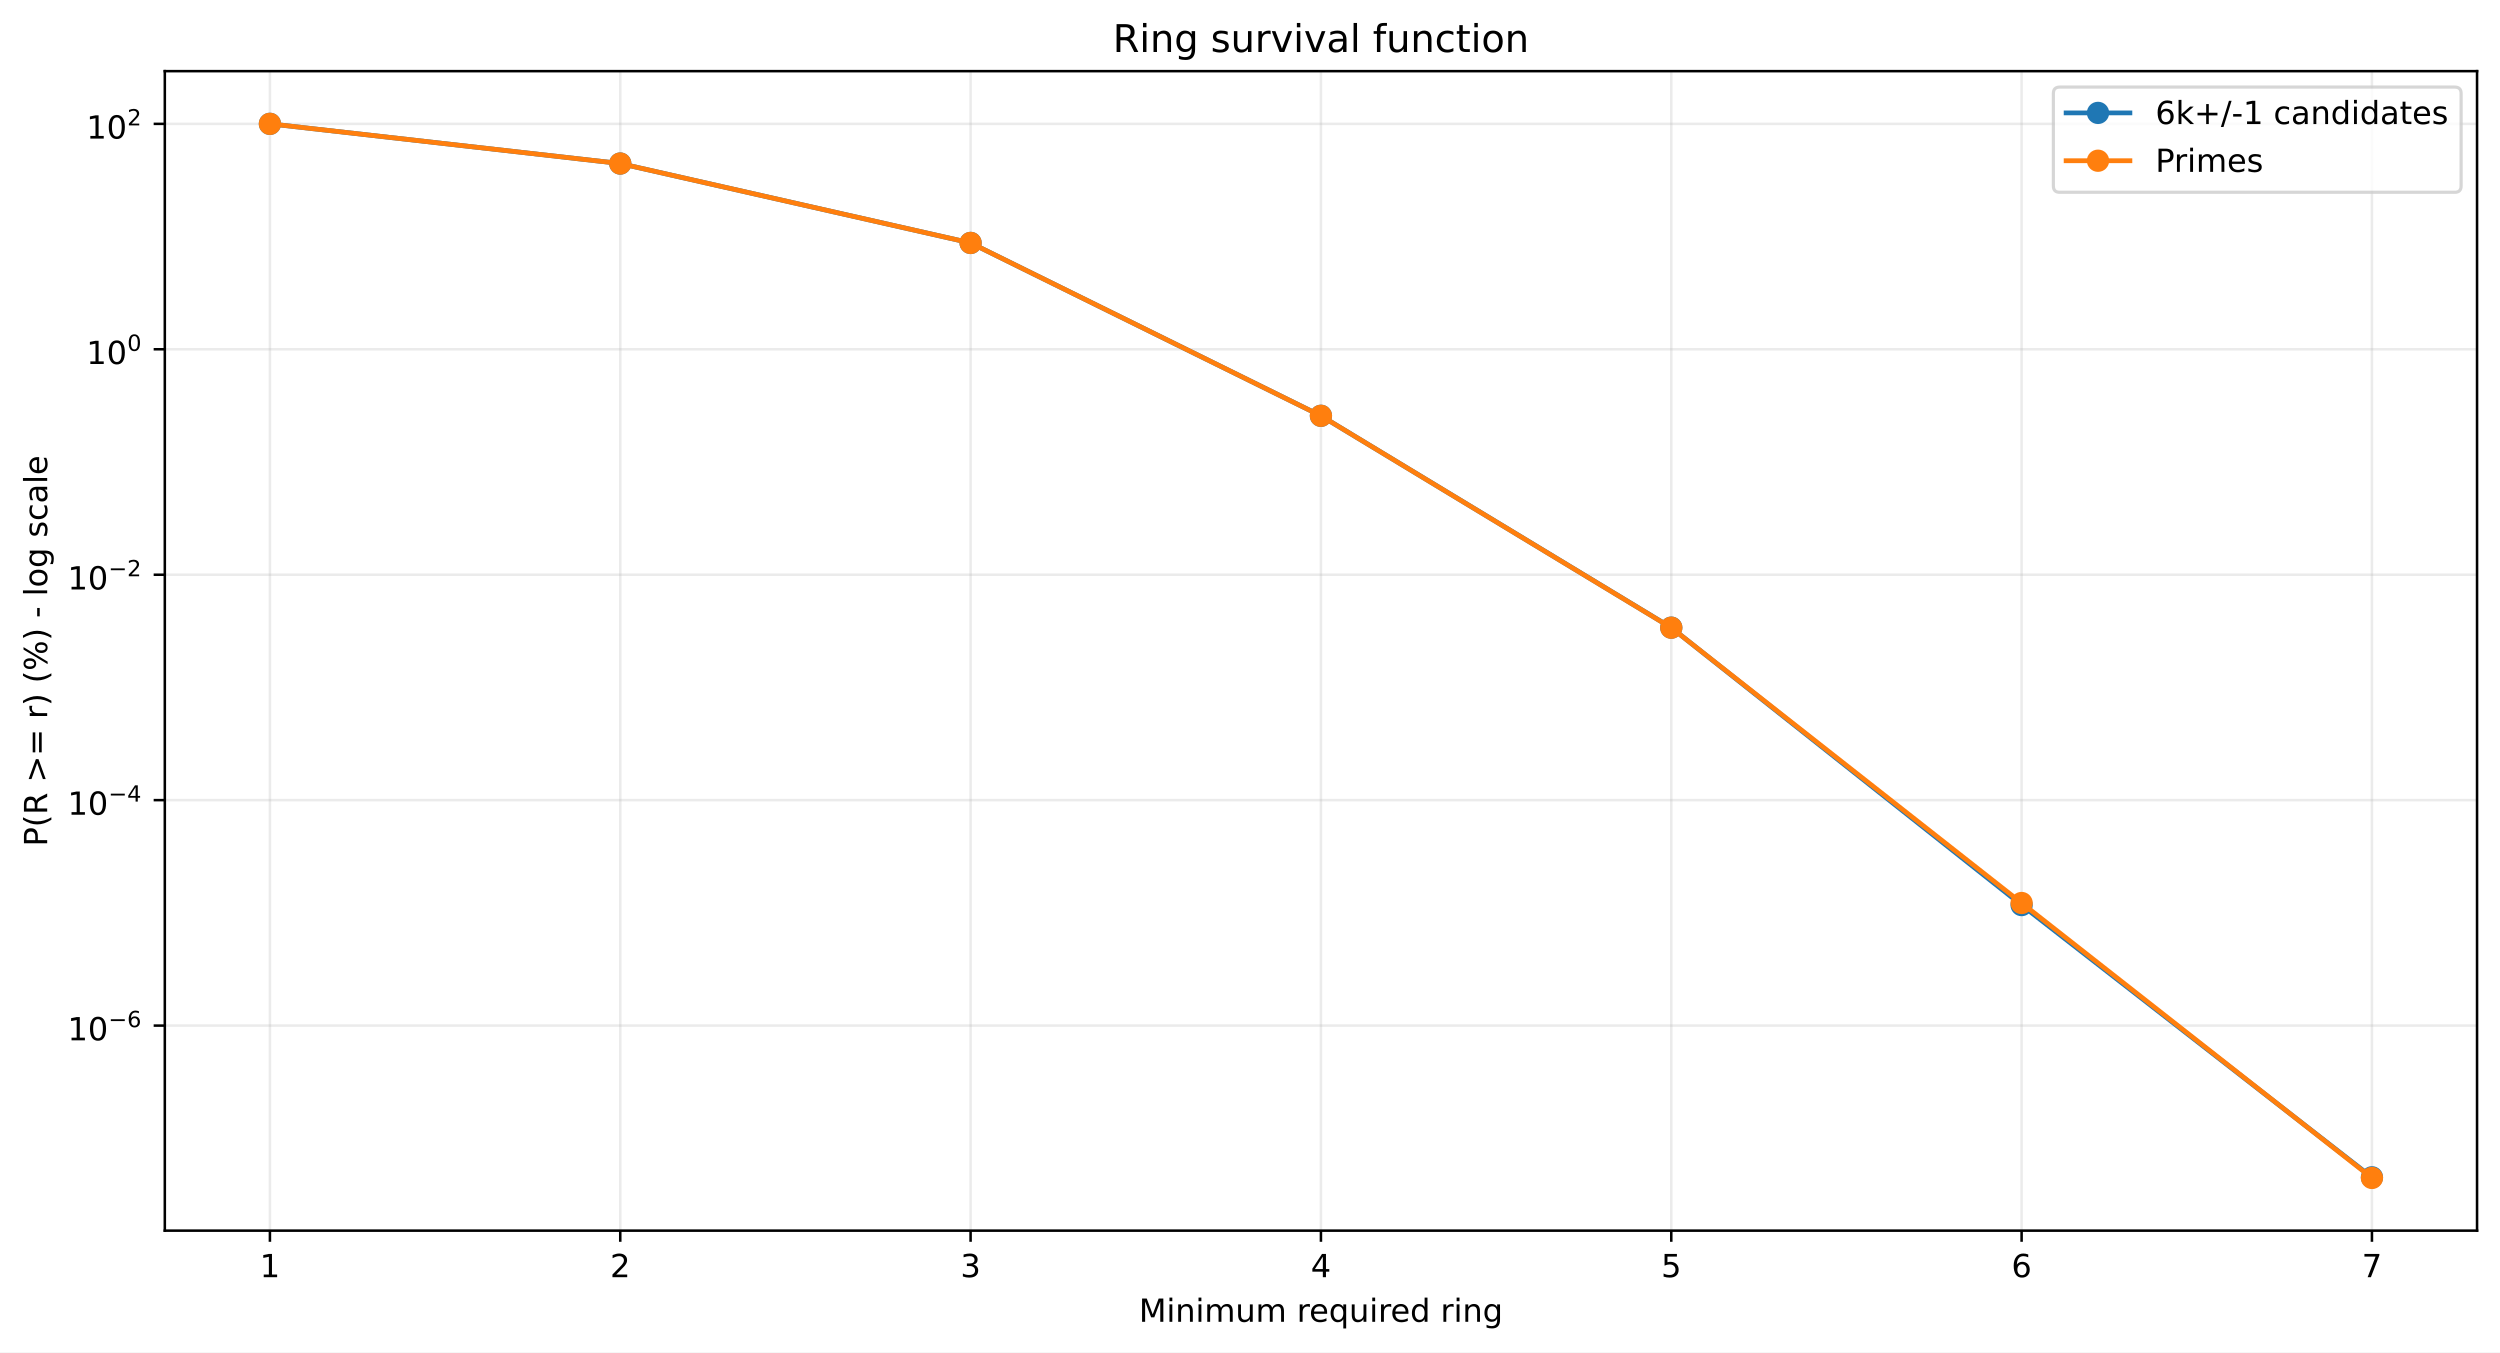
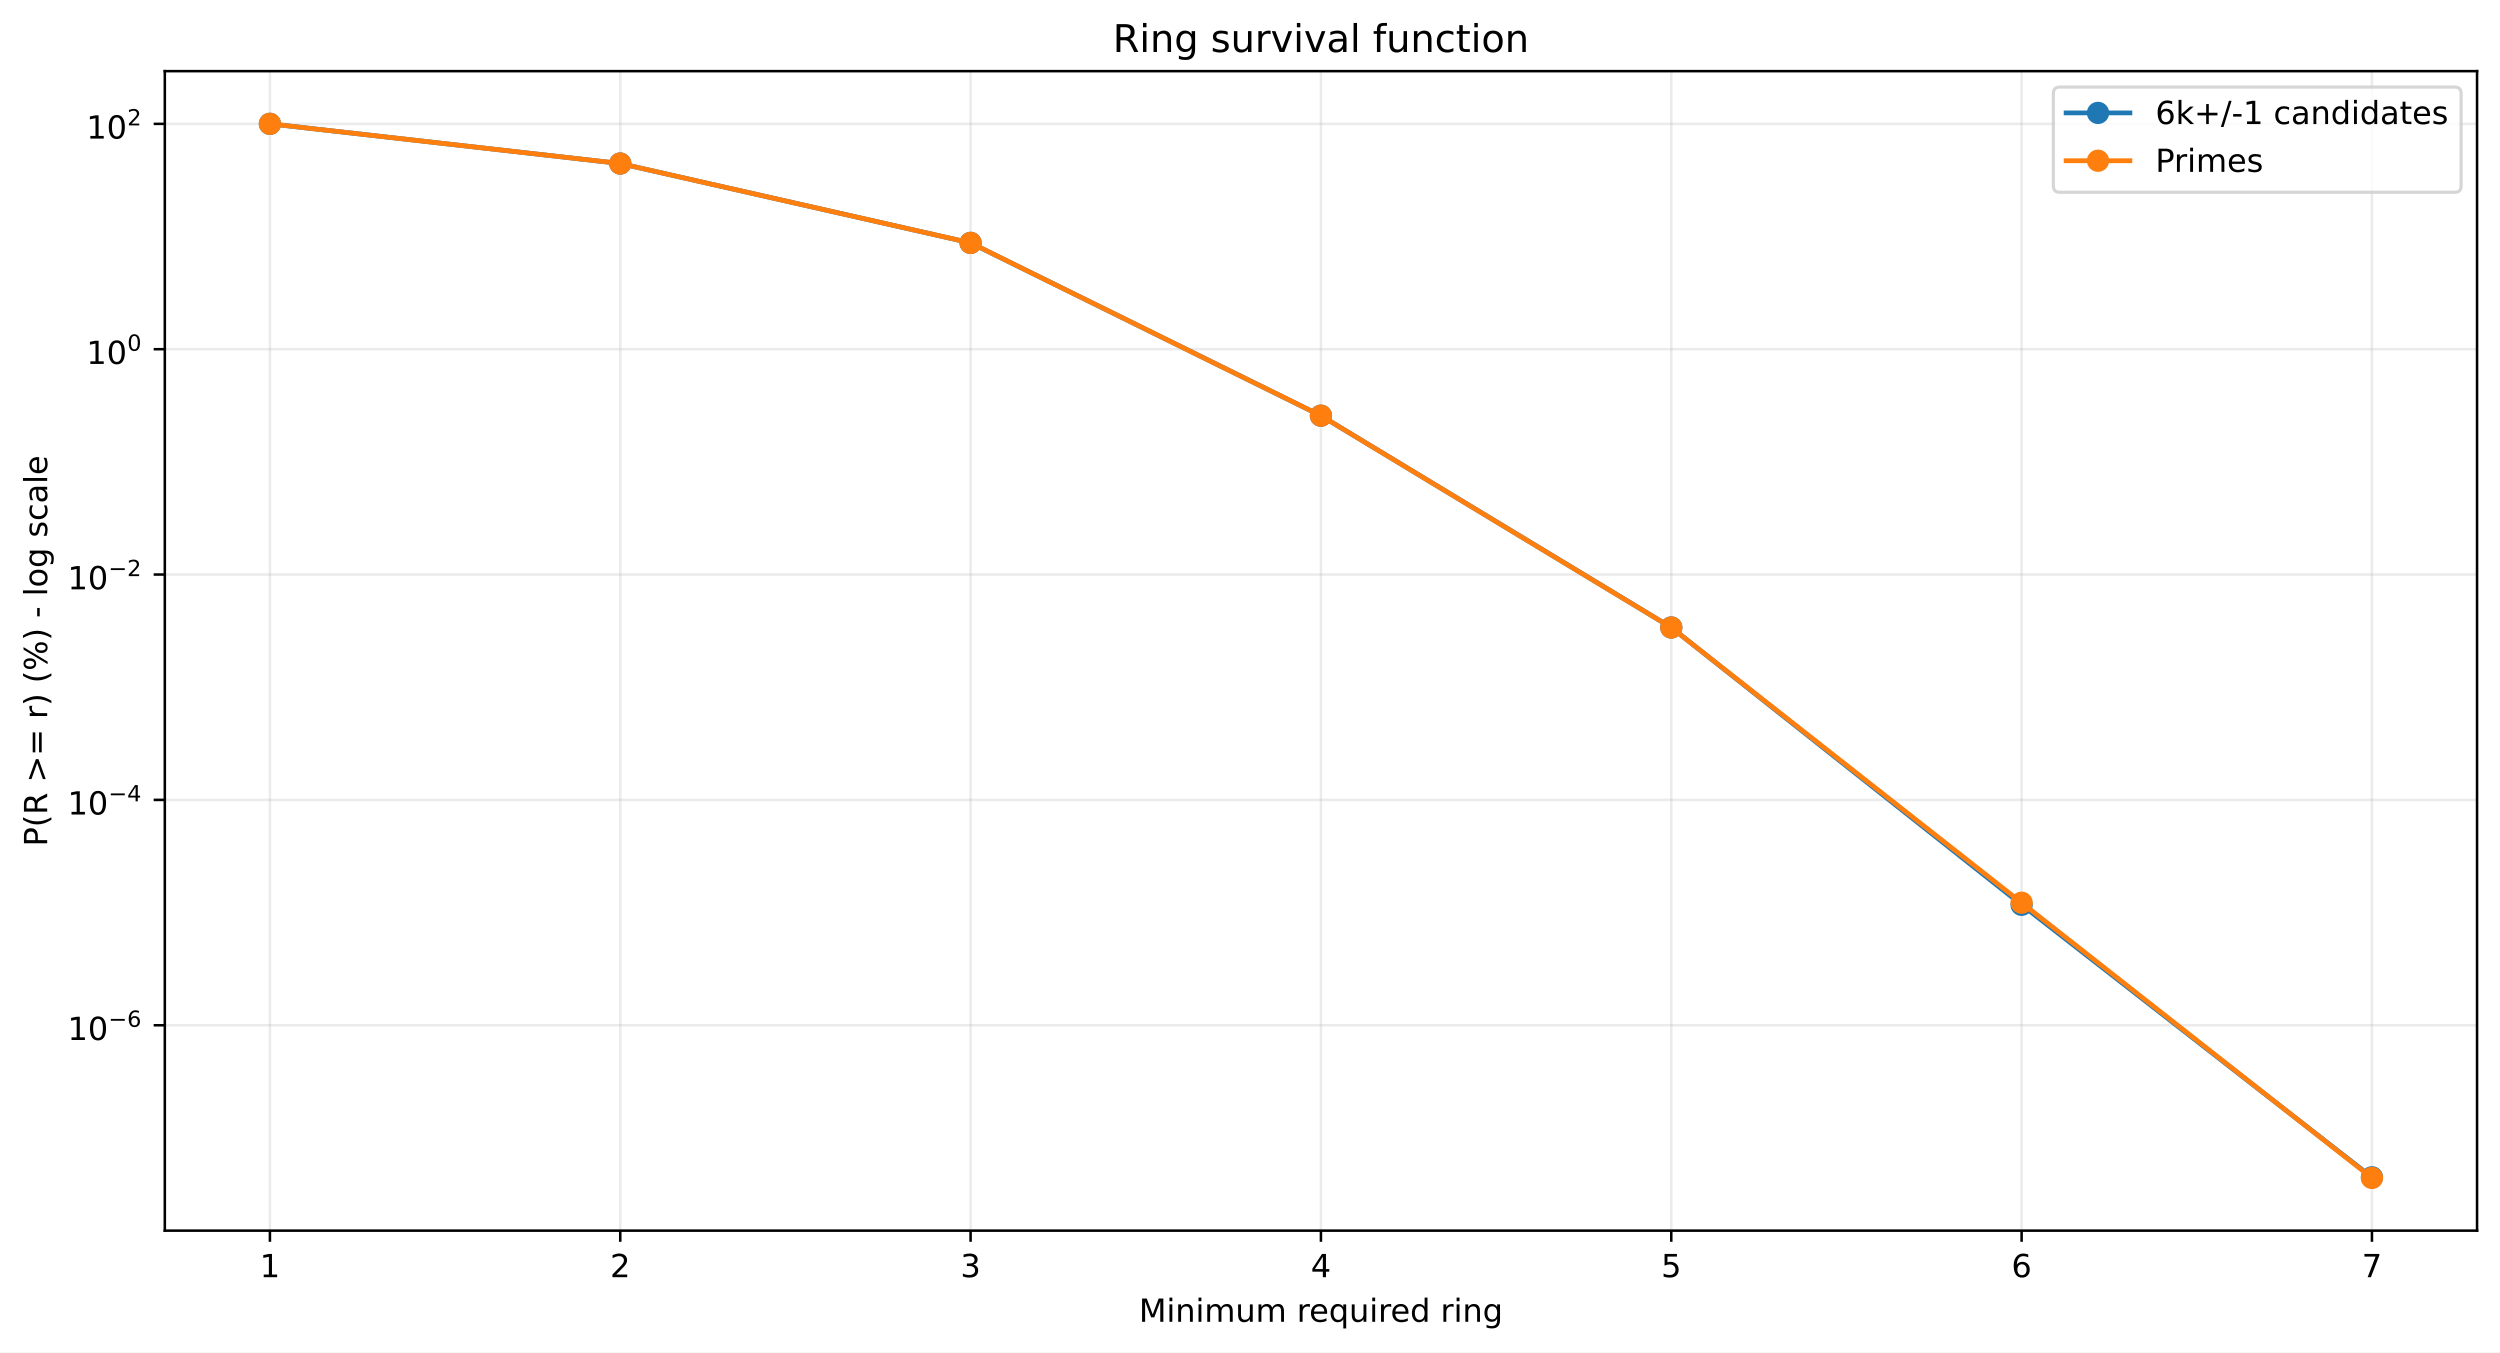
<svg xmlns="http://www.w3.org/2000/svg" xmlns:xlink="http://www.w3.org/1999/xlink" width="784.218pt" height="424.237pt" viewBox="0 0 784.218 424.237" version="1.1">
  <defs>
    <style type="text/css">*{stroke-linejoin: round; stroke-linecap: butt}</style>
  </defs>
  <g id="figure_1">
    <g id="patch_1">
      <path d="M 0 424.237  L 784.218 424.237  L 784.218 0  L 0 0  z " style="fill: #ffffff" />
    </g>
    <g id="axes_1">
      <g id="patch_2">
        <path d="M 51.701 386.036  L 777.018 386.036  L 777.018 22.318  L 51.701 22.318  z " style="fill: #ffffff" />
      </g>
      <g id="matplotlib.axis_1">
        <g id="xtick_1">
          <g id="line2d_1">
-             <path d="M 84.67 386.036  L 84.67 22.318  " clip-path="url(#pcf76b23c17)" style="fill: none; stroke: #b0b0b0; stroke-opacity: 0.25; stroke-width: 0.8; stroke-linecap: square" />
+             <path d="M 84.67 386.036  L 84.67 22.318  " clip-path="url(#p157ecfc0e4)" style="fill: none; stroke: #b0b0b0; stroke-opacity: 0.25; stroke-width: 0.8; stroke-linecap: square" />
          </g>
          <g id="line2d_2">
            <defs>
-               <path id="m38ecf34f29" d="M 0 0  L 0 3.5  " style="stroke: #000000; stroke-width: 0.8" />
+               <path id="m6c8be00f97" d="M 0 0  L 0 3.5  " style="stroke: #000000; stroke-width: 0.8" />
            </defs>
            <g>
-               <use xlink:href="#m38ecf34f29" x="84.67" y="386.036" style="stroke: #000000; stroke-width: 0.8" />
+               <use xlink:href="#m6c8be00f97" x="84.67" y="386.036" style="stroke: #000000; stroke-width: 0.8" />
            </g>
          </g>
          <g id="text_1">
            <g transform="translate(81.48852 400.6334) scale(0.1 -0.1)">
              <defs>
                <path id="DejaVuSans-14" d="M 794 531  L 1825 531  L 1825 4091  L 703 3866  L 703 4441  L 1819 4666  L 2450 4666  L 2450 531  L 3481 531  L 3481 0  L 794 0  L 794 531  z " transform="scale(0.015625)" />
              </defs>
              <use xlink:href="#DejaVuSans-14" />
            </g>
          </g>
        </g>
        <g id="xtick_2">
          <g id="line2d_3">
-             <path d="M 194.566 386.036  L 194.566 22.318  " clip-path="url(#pcf76b23c17)" style="fill: none; stroke: #b0b0b0; stroke-opacity: 0.25; stroke-width: 0.8; stroke-linecap: square" />
+             <path d="M 194.566 386.036  L 194.566 22.318  " clip-path="url(#p157ecfc0e4)" style="fill: none; stroke: #b0b0b0; stroke-opacity: 0.25; stroke-width: 0.8; stroke-linecap: square" />
          </g>
          <g id="line2d_4">
            <g>
-               <use xlink:href="#m38ecf34f29" x="194.566" y="386.036" style="stroke: #000000; stroke-width: 0.8" />
+               <use xlink:href="#m6c8be00f97" x="194.566" y="386.036" style="stroke: #000000; stroke-width: 0.8" />
            </g>
          </g>
          <g id="text_2">
            <g transform="translate(191.3851 400.6334) scale(0.1 -0.1)">
              <defs>
                <path id="DejaVuSans-15" d="M 1228 531  L 3431 531  L 3431 0  L 469 0  L 469 531  Q 828 903 1448 1529  Q 2069 2156 2228 2338  Q 2531 2678 2651 2914  Q 2772 3150 2772 3378  Q 2772 3750 2511 3984  Q 2250 4219 1831 4219  Q 1534 4219 1204 4116  Q 875 4013 500 3803  L 500 4441  Q 881 4594 1212 4672  Q 1544 4750 1819 4750  Q 2544 4750 2975 4387  Q 3406 4025 3406 3419  Q 3406 3131 3298 2873  Q 3191 2616 2906 2266  Q 2828 2175 2409 1742  Q 1991 1309 1228 531  z " transform="scale(0.015625)" />
              </defs>
              <use xlink:href="#DejaVuSans-15" />
            </g>
          </g>
        </g>
        <g id="xtick_3">
          <g id="line2d_5">
-             <path d="M 304.463 386.036  L 304.463 22.318  " clip-path="url(#pcf76b23c17)" style="fill: none; stroke: #b0b0b0; stroke-opacity: 0.25; stroke-width: 0.8; stroke-linecap: square" />
+             <path d="M 304.463 386.036  L 304.463 22.318  " clip-path="url(#p157ecfc0e4)" style="fill: none; stroke: #b0b0b0; stroke-opacity: 0.25; stroke-width: 0.8; stroke-linecap: square" />
          </g>
          <g id="line2d_6">
            <g>
-               <use xlink:href="#m38ecf34f29" x="304.463" y="386.036" style="stroke: #000000; stroke-width: 0.8" />
+               <use xlink:href="#m6c8be00f97" x="304.463" y="386.036" style="stroke: #000000; stroke-width: 0.8" />
            </g>
          </g>
          <g id="text_3">
            <g transform="translate(301.2817 400.6334) scale(0.1 -0.1)">
              <defs>
                <path id="DejaVuSans-16" d="M 2597 2516  Q 3050 2419 3304 2112  Q 3559 1806 3559 1356  Q 3559 666 3084 287  Q 2609 -91 1734 -91  Q 1441 -91 1130 -33  Q 819 25 488 141  L 488 750  Q 750 597 1062 519  Q 1375 441 1716 441  Q 2309 441 2620 675  Q 2931 909 2931 1356  Q 2931 1769 2642 2001  Q 2353 2234 1838 2234  L 1294 2234  L 1294 2753  L 1863 2753  Q 2328 2753 2575 2939  Q 2822 3125 2822 3475  Q 2822 3834 2567 4026  Q 2313 4219 1838 4219  Q 1578 4219 1281 4162  Q 984 4106 628 3988  L 628 4550  Q 988 4650 1302 4700  Q 1616 4750 1894 4750  Q 2613 4750 3031 4423  Q 3450 4097 3450 3541  Q 3450 3153 3228 2886  Q 3006 2619 2597 2516  z " transform="scale(0.015625)" />
              </defs>
              <use xlink:href="#DejaVuSans-16" />
            </g>
          </g>
        </g>
        <g id="xtick_4">
          <g id="line2d_7">
-             <path d="M 414.36 386.036  L 414.36 22.318  " clip-path="url(#pcf76b23c17)" style="fill: none; stroke: #b0b0b0; stroke-opacity: 0.25; stroke-width: 0.8; stroke-linecap: square" />
+             <path d="M 414.36 386.036  L 414.36 22.318  " clip-path="url(#p157ecfc0e4)" style="fill: none; stroke: #b0b0b0; stroke-opacity: 0.25; stroke-width: 0.8; stroke-linecap: square" />
          </g>
          <g id="line2d_8">
            <g>
-               <use xlink:href="#m38ecf34f29" x="414.36" y="386.036" style="stroke: #000000; stroke-width: 0.8" />
+               <use xlink:href="#m6c8be00f97" x="414.36" y="386.036" style="stroke: #000000; stroke-width: 0.8" />
            </g>
          </g>
          <g id="text_4">
            <g transform="translate(411.1784 400.6334) scale(0.1 -0.1)">
              <defs>
                <path id="DejaVuSans-17" d="M 2419 4116  L 825 1625  L 2419 1625  L 2419 4116  z M 2253 4666  L 3047 4666  L 3047 1625  L 3713 1625  L 3713 1100  L 3047 1100  L 3047 0  L 2419 0  L 2419 1100  L 313 1100  L 313 1709  L 2253 4666  z " transform="scale(0.015625)" />
              </defs>
              <use xlink:href="#DejaVuSans-17" />
            </g>
          </g>
        </g>
        <g id="xtick_5">
          <g id="line2d_9">
-             <path d="M 524.256 386.036  L 524.256 22.318  " clip-path="url(#pcf76b23c17)" style="fill: none; stroke: #b0b0b0; stroke-opacity: 0.25; stroke-width: 0.8; stroke-linecap: square" />
+             <path d="M 524.256 386.036  L 524.256 22.318  " clip-path="url(#p157ecfc0e4)" style="fill: none; stroke: #b0b0b0; stroke-opacity: 0.25; stroke-width: 0.8; stroke-linecap: square" />
          </g>
          <g id="line2d_10">
            <g>
-               <use xlink:href="#m38ecf34f29" x="524.256" y="386.036" style="stroke: #000000; stroke-width: 0.8" />
+               <use xlink:href="#m6c8be00f97" x="524.256" y="386.036" style="stroke: #000000; stroke-width: 0.8" />
            </g>
          </g>
          <g id="text_5">
            <g transform="translate(521.075 400.6334) scale(0.1 -0.1)">
              <defs>
                <path id="DejaVuSans-18" d="M 691 4666  L 3169 4666  L 3169 4134  L 1269 4134  L 1269 2991  Q 1406 3038 1543 3061  Q 1681 3084 1819 3084  Q 2600 3084 3056 2656  Q 3513 2228 3513 1497  Q 3513 744 3044 326  Q 2575 -91 1722 -91  Q 1428 -91 1123 -41  Q 819 9 494 109  L 494 744  Q 775 591 1075 516  Q 1375 441 1709 441  Q 2250 441 2565 725  Q 2881 1009 2881 1497  Q 2881 1984 2565 2268  Q 2250 2553 1709 2553  Q 1456 2553 1204 2497  Q 953 2441 691 2322  L 691 4666  z " transform="scale(0.015625)" />
              </defs>
              <use xlink:href="#DejaVuSans-18" />
            </g>
          </g>
        </g>
        <g id="xtick_6">
          <g id="line2d_11">
-             <path d="M 634.153 386.036  L 634.153 22.318  " clip-path="url(#pcf76b23c17)" style="fill: none; stroke: #b0b0b0; stroke-opacity: 0.25; stroke-width: 0.8; stroke-linecap: square" />
+             <path d="M 634.153 386.036  L 634.153 22.318  " clip-path="url(#p157ecfc0e4)" style="fill: none; stroke: #b0b0b0; stroke-opacity: 0.25; stroke-width: 0.8; stroke-linecap: square" />
          </g>
          <g id="line2d_12">
            <g>
-               <use xlink:href="#m38ecf34f29" x="634.153" y="386.036" style="stroke: #000000; stroke-width: 0.8" />
+               <use xlink:href="#m6c8be00f97" x="634.153" y="386.036" style="stroke: #000000; stroke-width: 0.8" />
            </g>
          </g>
          <g id="text_6">
            <g transform="translate(630.9716 400.6334) scale(0.1 -0.1)">
              <defs>
                <path id="DejaVuSans-19" d="M 2113 2584  Q 1688 2584 1439 2293  Q 1191 2003 1191 1497  Q 1191 994 1439 701  Q 1688 409 2113 409  Q 2538 409 2786 701  Q 3034 994 3034 1497  Q 3034 2003 2786 2293  Q 2538 2584 2113 2584  z M 3366 4563  L 3366 3988  Q 3128 4100 2886 4159  Q 2644 4219 2406 4219  Q 1781 4219 1451 3797  Q 1122 3375 1075 2522  Q 1259 2794 1537 2939  Q 1816 3084 2150 3084  Q 2853 3084 3261 2657  Q 3669 2231 3669 1497  Q 3669 778 3244 343  Q 2819 -91 2113 -91  Q 1303 -91 875 529  Q 447 1150 447 2328  Q 447 3434 972 4092  Q 1497 4750 2381 4750  Q 2619 4750 2861 4703  Q 3103 4656 3366 4563  z " transform="scale(0.015625)" />
              </defs>
              <use xlink:href="#DejaVuSans-19" />
            </g>
          </g>
        </g>
        <g id="xtick_7">
          <g id="line2d_13">
-             <path d="M 744.049 386.036  L 744.049 22.318  " clip-path="url(#pcf76b23c17)" style="fill: none; stroke: #b0b0b0; stroke-opacity: 0.25; stroke-width: 0.8; stroke-linecap: square" />
+             <path d="M 744.049 386.036  L 744.049 22.318  " clip-path="url(#p157ecfc0e4)" style="fill: none; stroke: #b0b0b0; stroke-opacity: 0.25; stroke-width: 0.8; stroke-linecap: square" />
          </g>
          <g id="line2d_14">
            <g>
-               <use xlink:href="#m38ecf34f29" x="744.049" y="386.036" style="stroke: #000000; stroke-width: 0.8" />
+               <use xlink:href="#m6c8be00f97" x="744.049" y="386.036" style="stroke: #000000; stroke-width: 0.8" />
            </g>
          </g>
          <g id="text_7">
            <g transform="translate(740.8682 400.6334) scale(0.1 -0.1)">
              <defs>
                <path id="DejaVuSans-1a" d="M 525 4666  L 3525 4666  L 3525 4397  L 1831 0  L 1172 0  L 2766 4134  L 525 4134  L 525 4666  z " transform="scale(0.015625)" />
              </defs>
              <use xlink:href="#DejaVuSans-1a" />
            </g>
          </g>
        </g>
        <g id="text_8">
          <g transform="translate(357.2737 414.6342) scale(0.1 -0.1)">
            <defs>
              <path id="DejaVuSans-30" d="M 628 4666  L 1569 4666  L 2759 1491  L 3956 4666  L 4897 4666  L 4897 0  L 4281 0  L 4281 4097  L 3078 897  L 2444 897  L 1241 4097  L 1241 0  L 628 0  L 628 4666  z " transform="scale(0.015625)" />
              <path id="DejaVuSans-4c" d="M 603 3500  L 1178 3500  L 1178 0  L 603 0  L 603 3500  z M 603 4863  L 1178 4863  L 1178 4134  L 603 4134  L 603 4863  z " transform="scale(0.015625)" />
              <path id="DejaVuSans-51" d="M 3513 2113  L 3513 0  L 2938 0  L 2938 2094  Q 2938 2591 2744 2837  Q 2550 3084 2163 3084  Q 1697 3084 1428 2787  Q 1159 2491 1159 1978  L 1159 0  L 581 0  L 581 3500  L 1159 3500  L 1159 2956  Q 1366 3272 1645 3428  Q 1925 3584 2291 3584  Q 2894 3584 3203 3211  Q 3513 2838 3513 2113  z " transform="scale(0.015625)" />
              <path id="DejaVuSans-50" d="M 3328 2828  Q 3544 3216 3844 3400  Q 4144 3584 4550 3584  Q 5097 3584 5394 3201  Q 5691 2819 5691 2113  L 5691 0  L 5113 0  L 5113 2094  Q 5113 2597 4934 2840  Q 4756 3084 4391 3084  Q 3944 3084 3684 2787  Q 3425 2491 3425 1978  L 3425 0  L 2847 0  L 2847 2094  Q 2847 2600 2669 2842  Q 2491 3084 2119 3084  Q 1678 3084 1418 2786  Q 1159 2488 1159 1978  L 1159 0  L 581 0  L 581 3500  L 1159 3500  L 1159 2956  Q 1356 3278 1631 3431  Q 1906 3584 2284 3584  Q 2666 3584 2933 3390  Q 3200 3197 3328 2828  z " transform="scale(0.015625)" />
              <path id="DejaVuSans-58" d="M 544 1381  L 544 3500  L 1119 3500  L 1119 1403  Q 1119 906 1312 657  Q 1506 409 1894 409  Q 2359 409 2629 706  Q 2900 1003 2900 1516  L 2900 3500  L 3475 3500  L 3475 0  L 2900 0  L 2900 538  Q 2691 219 2414 64  Q 2138 -91 1772 -91  Q 1169 -91 856 284  Q 544 659 544 1381  z M 1991 3584  L 1991 3584  z " transform="scale(0.015625)" />
              <path id="DejaVuSans-3" transform="scale(0.015625)" />
              <path id="DejaVuSans-55" d="M 2631 2963  Q 2534 3019 2420 3045  Q 2306 3072 2169 3072  Q 1681 3072 1420 2755  Q 1159 2438 1159 1844  L 1159 0  L 581 0  L 581 3500  L 1159 3500  L 1159 2956  Q 1341 3275 1631 3429  Q 1922 3584 2338 3584  Q 2397 3584 2469 3576  Q 2541 3569 2628 3553  L 2631 2963  z " transform="scale(0.015625)" />
              <path id="DejaVuSans-48" d="M 3597 1894  L 3597 1613  L 953 1613  Q 991 1019 1311 708  Q 1631 397 2203 397  Q 2534 397 2845 478  Q 3156 559 3463 722  L 3463 178  Q 3153 47 2828 -22  Q 2503 -91 2169 -91  Q 1331 -91 842 396  Q 353 884 353 1716  Q 353 2575 817 3079  Q 1281 3584 2069 3584  Q 2775 3584 3186 3129  Q 3597 2675 3597 1894  z M 3022 2063  Q 3016 2534 2758 2815  Q 2500 3097 2075 3097  Q 1594 3097 1305 2825  Q 1016 2553 972 2059  L 3022 2063  z " transform="scale(0.015625)" />
              <path id="DejaVuSans-54" d="M 947 1747  Q 947 1113 1208 752  Q 1469 391 1925 391  Q 2381 391 2643 752  Q 2906 1113 2906 1747  Q 2906 2381 2643 2742  Q 2381 3103 1925 3103  Q 1469 3103 1208 2742  Q 947 2381 947 1747  z M 2906 525  Q 2725 213 2448 61  Q 2172 -91 1784 -91  Q 1150 -91 751 415  Q 353 922 353 1747  Q 353 2572 751 3078  Q 1150 3584 1784 3584  Q 2172 3584 2448 3432  Q 2725 3281 2906 2969  L 2906 3500  L 3481 3500  L 3481 -1331  L 2906 -1331  L 2906 525  z " transform="scale(0.015625)" />
              <path id="DejaVuSans-47" d="M 2906 2969  L 2906 4863  L 3481 4863  L 3481 0  L 2906 0  L 2906 525  Q 2725 213 2448 61  Q 2172 -91 1784 -91  Q 1150 -91 751 415  Q 353 922 353 1747  Q 353 2572 751 3078  Q 1150 3584 1784 3584  Q 2172 3584 2448 3432  Q 2725 3281 2906 2969  z M 947 1747  Q 947 1113 1208 752  Q 1469 391 1925 391  Q 2381 391 2643 752  Q 2906 1113 2906 1747  Q 2906 2381 2643 2742  Q 2381 3103 1925 3103  Q 1469 3103 1208 2742  Q 947 2381 947 1747  z " transform="scale(0.015625)" />
              <path id="DejaVuSans-4a" d="M 2906 1791  Q 2906 2416 2648 2759  Q 2391 3103 1925 3103  Q 1463 3103 1205 2759  Q 947 2416 947 1791  Q 947 1169 1205 825  Q 1463 481 1925 481  Q 2391 481 2648 825  Q 2906 1169 2906 1791  z M 3481 434  Q 3481 -459 3084 -895  Q 2688 -1331 1869 -1331  Q 1566 -1331 1297 -1286  Q 1028 -1241 775 -1147  L 775 -588  Q 1028 -725 1275 -790  Q 1522 -856 1778 -856  Q 2344 -856 2625 -561  Q 2906 -266 2906 331  L 2906 616  Q 2728 306 2450 153  Q 2172 0 1784 0  Q 1141 0 747 490  Q 353 981 353 1791  Q 353 2603 747 3093  Q 1141 3584 1784 3584  Q 2172 3584 2450 3431  Q 2728 3278 2906 2969  L 2906 3500  L 3481 3500  L 3481 434  z " transform="scale(0.015625)" />
            </defs>
            <use xlink:href="#DejaVuSans-30" />
            <use xlink:href="#DejaVuSans-4c" transform="translate(86.28125 0)" />
            <use xlink:href="#DejaVuSans-51" transform="translate(114.0625 0)" />
            <use xlink:href="#DejaVuSans-4c" transform="translate(177.4375 0)" />
            <use xlink:href="#DejaVuSans-50" transform="translate(205.2188 0)" />
            <use xlink:href="#DejaVuSans-58" transform="translate(302.625 0)" />
            <use xlink:href="#DejaVuSans-50" transform="translate(366 0)" />
            <use xlink:href="#DejaVuSans-3" transform="translate(463.4062 0)" />
            <use xlink:href="#DejaVuSans-55" transform="translate(495.1875 0)" />
            <use xlink:href="#DejaVuSans-48" transform="translate(534.0938 0)" />
            <use xlink:href="#DejaVuSans-54" transform="translate(595.625 0)" />
            <use xlink:href="#DejaVuSans-58" transform="translate(659.1094 0)" />
            <use xlink:href="#DejaVuSans-4c" transform="translate(722.4844 0)" />
            <use xlink:href="#DejaVuSans-55" transform="translate(750.2656 0)" />
            <use xlink:href="#DejaVuSans-48" transform="translate(789.1719 0)" />
            <use xlink:href="#DejaVuSans-47" transform="translate(850.7031 0)" />
            <use xlink:href="#DejaVuSans-3" transform="translate(914.1875 0)" />
            <use xlink:href="#DejaVuSans-55" transform="translate(945.9688 0)" />
            <use xlink:href="#DejaVuSans-4c" transform="translate(987.0781 0)" />
            <use xlink:href="#DejaVuSans-51" transform="translate(1014.859 0)" />
            <use xlink:href="#DejaVuSans-4a" transform="translate(1078.234 0)" />
          </g>
        </g>
      </g>
      <g id="matplotlib.axis_2">
        <g id="ytick_1">
          <g id="line2d_15">
-             <path d="M 51.701 321.709  L 777.018 321.709  " clip-path="url(#pcf76b23c17)" style="fill: none; stroke: #b0b0b0; stroke-opacity: 0.25; stroke-width: 0.8; stroke-linecap: square" />
+             <path d="M 51.701 321.61  L 777.018 321.61  " clip-path="url(#p157ecfc0e4)" style="fill: none; stroke: #b0b0b0; stroke-opacity: 0.25; stroke-width: 0.8; stroke-linecap: square" />
          </g>
          <g id="line2d_16">
            <defs>
-               <path id="m1e2793af6f" d="M 0 0  L -3.5 0  " style="stroke: #000000; stroke-width: 0.8" />
+               <path id="mb0d10f75b5" d="M 0 0  L -3.5 0  " style="stroke: #000000; stroke-width: 0.8" />
            </defs>
            <g>
-               <use xlink:href="#m1e2793af6f" x="51.701" y="321.709" style="stroke: #000000; stroke-width: 0.8" />
+               <use xlink:href="#mb0d10f75b5" x="51.701" y="321.61" style="stroke: #000000; stroke-width: 0.8" />
            </g>
          </g>
          <g id="text_9">
-             <g transform="translate(21.20078 326.4092) scale(0.1 -0.1)">
+             <g transform="translate(21.20078 326.3097) scale(0.1 -0.1)">
              <defs>
                <path id="DejaVuSans-13" d="M 2034 4250  Q 1547 4250 1301 3770  Q 1056 3291 1056 2328  Q 1056 1369 1301 889  Q 1547 409 2034 409  Q 2525 409 2770 889  Q 3016 1369 3016 2328  Q 3016 3291 2770 3770  Q 2525 4250 2034 4250  z M 2034 4750  Q 2819 4750 3233 4129  Q 3647 3509 3647 2328  Q 3647 1150 3233 529  Q 2819 -91 2034 -91  Q 1250 -91 836 529  Q 422 1150 422 2328  Q 422 3509 836 4129  Q 1250 4750 2034 4750  z " transform="scale(0.015625)" />
                <path id="DejaVuSans-c9c" d="M 678 2272  L 4684 2272  L 4684 1741  L 678 1741  L 678 2272  z " transform="scale(0.015625)" />
              </defs>
              <use xlink:href="#DejaVuSans-14" transform="translate(0 0.746875)" />
              <use xlink:href="#DejaVuSans-13" transform="translate(63.62305 0.746875)" />
              <use xlink:href="#DejaVuSans-c9c" transform="translate(128.2031 42.04688) scale(0.7)" />
              <use xlink:href="#DejaVuSans-19" transform="translate(186.8555 42.04688) scale(0.7)" />
            </g>
          </g>
        </g>
        <g id="ytick_2">
          <g id="line2d_17">
-             <path d="M 51.701 250.995  L 777.018 250.995  " clip-path="url(#pcf76b23c17)" style="fill: none; stroke: #b0b0b0; stroke-opacity: 0.25; stroke-width: 0.8; stroke-linecap: square" />
+             <path d="M 51.701 250.92  L 777.018 250.92  " clip-path="url(#p157ecfc0e4)" style="fill: none; stroke: #b0b0b0; stroke-opacity: 0.25; stroke-width: 0.8; stroke-linecap: square" />
          </g>
          <g id="line2d_18">
            <g>
-               <use xlink:href="#m1e2793af6f" x="51.701" y="250.995" style="stroke: #000000; stroke-width: 0.8" />
+               <use xlink:href="#mb0d10f75b5" x="51.701" y="250.92" style="stroke: #000000; stroke-width: 0.8" />
            </g>
          </g>
          <g id="text_10">
-             <g transform="translate(21.20078 255.6446) scale(0.1 -0.1)">
+             <g transform="translate(21.20078 255.57) scale(0.1 -0.1)">
              <use xlink:href="#DejaVuSans-14" transform="translate(0 0.665625)" />
              <use xlink:href="#DejaVuSans-13" transform="translate(63.62305 0.665625)" />
              <use xlink:href="#DejaVuSans-c9c" transform="translate(128.2031 41.96563) scale(0.7)" />
              <use xlink:href="#DejaVuSans-17" transform="translate(186.8555 41.96563) scale(0.7)" />
            </g>
          </g>
        </g>
        <g id="ytick_3">
          <g id="line2d_19">
-             <path d="M 51.701 180.28  L 777.018 180.28  " clip-path="url(#pcf76b23c17)" style="fill: none; stroke: #b0b0b0; stroke-opacity: 0.25; stroke-width: 0.8; stroke-linecap: square" />
+             <path d="M 51.701 180.23  L 777.018 180.23  " clip-path="url(#p157ecfc0e4)" style="fill: none; stroke: #b0b0b0; stroke-opacity: 0.25; stroke-width: 0.8; stroke-linecap: square" />
          </g>
          <g id="line2d_20">
            <g>
-               <use xlink:href="#m1e2793af6f" x="51.701" y="180.28" style="stroke: #000000; stroke-width: 0.8" />
+               <use xlink:href="#mb0d10f75b5" x="51.701" y="180.23" style="stroke: #000000; stroke-width: 0.8" />
            </g>
          </g>
          <g id="text_11">
-             <g transform="translate(21.20078 184.98) scale(0.1 -0.1)">
+             <g transform="translate(21.20078 184.9302) scale(0.1 -0.1)">
              <use xlink:href="#DejaVuSans-14" transform="translate(0 0.746875)" />
              <use xlink:href="#DejaVuSans-13" transform="translate(63.62305 0.746875)" />
              <use xlink:href="#DejaVuSans-c9c" transform="translate(128.2031 42.04688) scale(0.7)" />
              <use xlink:href="#DejaVuSans-15" transform="translate(186.8555 42.04688) scale(0.7)" />
            </g>
          </g>
        </g>
        <g id="ytick_4">
          <g id="line2d_21">
-             <path d="M 51.701 109.565  L 777.018 109.565  " clip-path="url(#pcf76b23c17)" style="fill: none; stroke: #b0b0b0; stroke-opacity: 0.25; stroke-width: 0.8; stroke-linecap: square" />
+             <path d="M 51.701 109.54  L 777.018 109.54  " clip-path="url(#p157ecfc0e4)" style="fill: none; stroke: #b0b0b0; stroke-opacity: 0.25; stroke-width: 0.8; stroke-linecap: square" />
          </g>
          <g id="line2d_22">
            <g>
-               <use xlink:href="#m1e2793af6f" x="51.701" y="109.565" style="stroke: #000000; stroke-width: 0.8" />
+               <use xlink:href="#mb0d10f75b5" x="51.701" y="109.54" style="stroke: #000000; stroke-width: 0.8" />
            </g>
          </g>
          <g id="text_12">
-             <g transform="translate(27.10078 114.2654) scale(0.1 -0.1)">
+             <g transform="translate(27.10078 114.2405) scale(0.1 -0.1)">
              <use xlink:href="#DejaVuSans-14" transform="translate(0 0.746875)" />
              <use xlink:href="#DejaVuSans-13" transform="translate(63.62305 0.746875)" />
              <use xlink:href="#DejaVuSans-13" transform="translate(128.2031 42.04688) scale(0.7)" />
            </g>
          </g>
        </g>
        <g id="ytick_5">
          <g id="line2d_23">
-             <path d="M 51.701 38.851  L 777.018 38.851  " clip-path="url(#pcf76b23c17)" style="fill: none; stroke: #b0b0b0; stroke-opacity: 0.25; stroke-width: 0.8; stroke-linecap: square" />
+             <path d="M 51.701 38.851  L 777.018 38.851  " clip-path="url(#p157ecfc0e4)" style="fill: none; stroke: #b0b0b0; stroke-opacity: 0.25; stroke-width: 0.8; stroke-linecap: square" />
          </g>
          <g id="line2d_24">
            <g>
-               <use xlink:href="#m1e2793af6f" x="51.701" y="38.851" style="stroke: #000000; stroke-width: 0.8" />
+               <use xlink:href="#mb0d10f75b5" x="51.701" y="38.851" style="stroke: #000000; stroke-width: 0.8" />
            </g>
          </g>
          <g id="text_13">
            <g transform="translate(27.10078 43.55075) scale(0.1 -0.1)">
              <use xlink:href="#DejaVuSans-14" transform="translate(0 0.746875)" />
              <use xlink:href="#DejaVuSans-13" transform="translate(63.62305 0.746875)" />
              <use xlink:href="#DejaVuSans-15" transform="translate(128.2031 42.04688) scale(0.7)" />
            </g>
          </g>
        </g>
        <g id="text_14">
          <g transform="translate(14.79844 265.4996) rotate(-90) scale(0.1 -0.1)">
            <defs>
              <path id="DejaVuSans-33" d="M 1259 4147  L 1259 2394  L 2053 2394  Q 2494 2394 2734 2622  Q 2975 2850 2975 3272  Q 2975 3691 2734 3919  Q 2494 4147 2053 4147  L 1259 4147  z M 628 4666  L 2053 4666  Q 2838 4666 3239 4311  Q 3641 3956 3641 3272  Q 3641 2581 3239 2228  Q 2838 1875 2053 1875  L 1259 1875  L 1259 0  L 628 0  L 628 4666  z " transform="scale(0.015625)" />
              <path id="DejaVuSans-b" d="M 1984 4856  Q 1566 4138 1362 3434  Q 1159 2731 1159 2009  Q 1159 1288 1364 580  Q 1569 -128 1984 -844  L 1484 -844  Q 1016 -109 783 600  Q 550 1309 550 2009  Q 550 2706 781 3412  Q 1013 4119 1484 4856  L 1984 4856  z " transform="scale(0.015625)" />
              <path id="DejaVuSans-35" d="M 2841 2188  Q 3044 2119 3236 1894  Q 3428 1669 3622 1275  L 4263 0  L 3584 0  L 2988 1197  Q 2756 1666 2539 1819  Q 2322 1972 1947 1972  L 1259 1972  L 1259 0  L 628 0  L 628 4666  L 2053 4666  Q 2853 4666 3247 4331  Q 3641 3997 3641 3322  Q 3641 2881 3436 2590  Q 3231 2300 2841 2188  z M 1259 4147  L 1259 2491  L 2053 2491  Q 2509 2491 2742 2702  Q 2975 2913 2975 3322  Q 2975 3731 2742 3939  Q 2509 4147 2053 4147  L 1259 4147  z " transform="scale(0.015625)" />
              <path id="DejaVuSans-21" d="M 678 3150  L 678 3719  L 4684 2266  L 4684 1747  L 678 294  L 678 863  L 3897 2003  L 678 3150  z " transform="scale(0.015625)" />
              <path id="DejaVuSans-20" d="M 678 2906  L 4684 2906  L 4684 2381  L 678 2381  L 678 2906  z M 678 1631  L 4684 1631  L 4684 1100  L 678 1100  L 678 1631  z " transform="scale(0.015625)" />
              <path id="DejaVuSans-c" d="M 513 4856  L 1013 4856  Q 1481 4119 1714 3412  Q 1947 2706 1947 2009  Q 1947 1309 1714 600  Q 1481 -109 1013 -844  L 513 -844  Q 928 -128 1133 580  Q 1338 1288 1338 2009  Q 1338 2731 1133 3434  Q 928 4138 513 4856  z " transform="scale(0.015625)" />
              <path id="DejaVuSans-8" d="M 4653 2053  Q 4381 2053 4226 1822  Q 4072 1591 4072 1178  Q 4072 772 4226 539  Q 4381 306 4653 306  Q 4919 306 5073 539  Q 5228 772 5228 1178  Q 5228 1588 5073 1820  Q 4919 2053 4653 2053  z M 4653 2450  Q 5147 2450 5437 2106  Q 5728 1763 5728 1178  Q 5728 594 5436 251  Q 5144 -91 4653 -91  Q 4153 -91 3862 251  Q 3572 594 3572 1178  Q 3572 1766 3864 2108  Q 4156 2450 4653 2450  z M 1428 4353  Q 1159 4353 1004 4120  Q 850 3888 850 3481  Q 850 3069 1003 2837  Q 1156 2606 1428 2606  Q 1700 2606 1854 2837  Q 2009 3069 2009 3481  Q 2009 3884 1853 4118  Q 1697 4353 1428 4353  z M 4250 4750  L 4750 4750  L 1831 -91  L 1331 -91  L 4250 4750  z M 1428 4750  Q 1922 4750 2215 4408  Q 2509 4066 2509 3481  Q 2509 2891 2217 2550  Q 1925 2209 1428 2209  Q 931 2209 642 2551  Q 353 2894 353 3481  Q 353 4063 643 4406  Q 934 4750 1428 4750  z " transform="scale(0.015625)" />
              <path id="DejaVuSans-10" d="M 313 2009  L 1997 2009  L 1997 1497  L 313 1497  L 313 2009  z " transform="scale(0.015625)" />
              <path id="DejaVuSans-4f" d="M 603 4863  L 1178 4863  L 1178 0  L 603 0  L 603 4863  z " transform="scale(0.015625)" />
              <path id="DejaVuSans-52" d="M 1959 3097  Q 1497 3097 1228 2736  Q 959 2375 959 1747  Q 959 1119 1226 758  Q 1494 397 1959 397  Q 2419 397 2687 759  Q 2956 1122 2956 1747  Q 2956 2369 2687 2733  Q 2419 3097 1959 3097  z M 1959 3584  Q 2709 3584 3137 3096  Q 3566 2609 3566 1747  Q 3566 888 3137 398  Q 2709 -91 1959 -91  Q 1206 -91 779 398  Q 353 888 353 1747  Q 353 2609 779 3096  Q 1206 3584 1959 3584  z " transform="scale(0.015625)" />
              <path id="DejaVuSans-56" d="M 2834 3397  L 2834 2853  Q 2591 2978 2328 3040  Q 2066 3103 1784 3103  Q 1356 3103 1142 2972  Q 928 2841 928 2578  Q 928 2378 1081 2264  Q 1234 2150 1697 2047  L 1894 2003  Q 2506 1872 2764 1633  Q 3022 1394 3022 966  Q 3022 478 2636 193  Q 2250 -91 1575 -91  Q 1294 -91 989 -36  Q 684 19 347 128  L 347 722  Q 666 556 975 473  Q 1284 391 1588 391  Q 1994 391 2212 530  Q 2431 669 2431 922  Q 2431 1156 2273 1281  Q 2116 1406 1581 1522  L 1381 1569  Q 847 1681 609 1914  Q 372 2147 372 2553  Q 372 3047 722 3315  Q 1072 3584 1716 3584  Q 2034 3584 2315 3537  Q 2597 3491 2834 3397  z " transform="scale(0.015625)" />
              <path id="DejaVuSans-46" d="M 3122 3366  L 3122 2828  Q 2878 2963 2633 3030  Q 2388 3097 2138 3097  Q 1578 3097 1268 2742  Q 959 2388 959 1747  Q 959 1106 1268 751  Q 1578 397 2138 397  Q 2388 397 2633 464  Q 2878 531 3122 666  L 3122 134  Q 2881 22 2623 -34  Q 2366 -91 2075 -91  Q 1284 -91 818 406  Q 353 903 353 1747  Q 353 2603 823 3093  Q 1294 3584 2113 3584  Q 2378 3584 2631 3529  Q 2884 3475 3122 3366  z " transform="scale(0.015625)" />
              <path id="DejaVuSans-44" d="M 2194 1759  Q 1497 1759 1228 1600  Q 959 1441 959 1056  Q 959 750 1161 570  Q 1363 391 1709 391  Q 2188 391 2477 730  Q 2766 1069 2766 1631  L 2766 1759  L 2194 1759  z M 3341 1997  L 3341 0  L 2766 0  L 2766 531  Q 2569 213 2275 61  Q 1981 -91 1556 -91  Q 1019 -91 701 211  Q 384 513 384 1019  Q 384 1609 779 1909  Q 1175 2209 1959 2209  L 2766 2209  L 2766 2266  Q 2766 2663 2505 2880  Q 2244 3097 1772 3097  Q 1472 3097 1187 3025  Q 903 2953 641 2809  L 641 3341  Q 956 3463 1253 3523  Q 1550 3584 1831 3584  Q 2591 3584 2966 3190  Q 3341 2797 3341 1997  z " transform="scale(0.015625)" />
            </defs>
            <use xlink:href="#DejaVuSans-33" />
            <use xlink:href="#DejaVuSans-b" transform="translate(60.29688 0)" />
            <use xlink:href="#DejaVuSans-35" transform="translate(99.3125 0)" />
            <use xlink:href="#DejaVuSans-3" transform="translate(168.7969 0)" />
            <use xlink:href="#DejaVuSans-21" transform="translate(200.5781 0)" />
            <use xlink:href="#DejaVuSans-20" transform="translate(284.375 0)" />
            <use xlink:href="#DejaVuSans-3" transform="translate(368.1719 0)" />
            <use xlink:href="#DejaVuSans-55" transform="translate(399.9531 0)" />
            <use xlink:href="#DejaVuSans-c" transform="translate(441.0625 0)" />
            <use xlink:href="#DejaVuSans-3" transform="translate(480.0781 0)" />
            <use xlink:href="#DejaVuSans-b" transform="translate(511.8594 0)" />
            <use xlink:href="#DejaVuSans-8" transform="translate(550.875 0)" />
            <use xlink:href="#DejaVuSans-c" transform="translate(645.8906 0)" />
            <use xlink:href="#DejaVuSans-3" transform="translate(684.9062 0)" />
            <use xlink:href="#DejaVuSans-10" transform="translate(716.6875 0)" />
            <use xlink:href="#DejaVuSans-3" transform="translate(752.7656 0)" />
            <use xlink:href="#DejaVuSans-4f" transform="translate(784.5469 0)" />
            <use xlink:href="#DejaVuSans-52" transform="translate(812.3281 0)" />
            <use xlink:href="#DejaVuSans-4a" transform="translate(873.5156 0)" />
            <use xlink:href="#DejaVuSans-3" transform="translate(937 0)" />
            <use xlink:href="#DejaVuSans-56" transform="translate(968.7812 0)" />
            <use xlink:href="#DejaVuSans-46" transform="translate(1020.875 0)" />
            <use xlink:href="#DejaVuSans-44" transform="translate(1075.859 0)" />
            <use xlink:href="#DejaVuSans-4f" transform="translate(1137.141 0)" />
            <use xlink:href="#DejaVuSans-48" transform="translate(1164.922 0)" />
          </g>
        </g>
      </g>
      <g id="line2d_25">
-         <path d="M 84.67 38.851  L 194.566 51.303  L 304.463 76.207  L 414.36 130.434  L 524.256 196.883  L 634.153 283.911  L 744.049 369.307  " clip-path="url(#pcf76b23c17)" style="fill: none; stroke: #1f77b4; stroke-width: 1.5; stroke-linecap: square" />
+         <path d="M 84.67 38.851  L 194.566 51.299  L 304.463 76.194  L 414.36 130.402  L 524.256 196.825  L 634.153 283.822  L 744.049 369.305  " clip-path="url(#p157ecfc0e4)" style="fill: none; stroke: #1f77b4; stroke-width: 1.5; stroke-linecap: square" />
        <defs>
-           <path id="mc5ff80ca22" d="M 0 3  C 0.796 3 1.559 2.684 2.121 2.121  C 2.684 1.559 3 0.796 3 0  C 3 -0.796 2.684 -1.559 2.121 -2.121  C 1.559 -2.684 0.796 -3 0 -3  C -0.796 -3 -1.559 -2.684 -2.121 -2.121  C -2.684 -1.559 -3 -0.796 -3 0  C -3 0.796 -2.684 1.559 -2.121 2.121  C -1.559 2.684 -0.796 3 0 3  z " style="stroke: #1f77b4" />
+           <path id="mb6d911a692" d="M 0 3  C 0.796 3 1.559 2.684 2.121 2.121  C 2.684 1.559 3 0.796 3 0  C 3 -0.796 2.684 -1.559 2.121 -2.121  C 1.559 -2.684 0.796 -3 0 -3  C -0.796 -3 -1.559 -2.684 -2.121 -2.121  C -2.684 -1.559 -3 -0.796 -3 0  C -3 0.796 -2.684 1.559 -2.121 2.121  C -1.559 2.684 -0.796 3 0 3  z " style="stroke: #1f77b4" />
        </defs>
-         <g clip-path="url(#pcf76b23c17)">
-           <use xlink:href="#mc5ff80ca22" x="84.67" y="38.851" style="fill: #1f77b4; stroke: #1f77b4" />
-           <use xlink:href="#mc5ff80ca22" x="194.566" y="51.303" style="fill: #1f77b4; stroke: #1f77b4" />
-           <use xlink:href="#mc5ff80ca22" x="304.463" y="76.207" style="fill: #1f77b4; stroke: #1f77b4" />
-           <use xlink:href="#mc5ff80ca22" x="414.36" y="130.434" style="fill: #1f77b4; stroke: #1f77b4" />
-           <use xlink:href="#mc5ff80ca22" x="524.256" y="196.883" style="fill: #1f77b4; stroke: #1f77b4" />
-           <use xlink:href="#mc5ff80ca22" x="634.153" y="283.911" style="fill: #1f77b4; stroke: #1f77b4" />
-           <use xlink:href="#mc5ff80ca22" x="744.049" y="369.307" style="fill: #1f77b4; stroke: #1f77b4" />
+         <g clip-path="url(#p157ecfc0e4)">
+           <use xlink:href="#mb6d911a692" x="84.67" y="38.851" style="fill: #1f77b4; stroke: #1f77b4" />
+           <use xlink:href="#mb6d911a692" x="194.566" y="51.299" style="fill: #1f77b4; stroke: #1f77b4" />
+           <use xlink:href="#mb6d911a692" x="304.463" y="76.194" style="fill: #1f77b4; stroke: #1f77b4" />
+           <use xlink:href="#mb6d911a692" x="414.36" y="130.402" style="fill: #1f77b4; stroke: #1f77b4" />
+           <use xlink:href="#mb6d911a692" x="524.256" y="196.825" style="fill: #1f77b4; stroke: #1f77b4" />
+           <use xlink:href="#mb6d911a692" x="634.153" y="283.822" style="fill: #1f77b4; stroke: #1f77b4" />
+           <use xlink:href="#mb6d911a692" x="744.049" y="369.305" style="fill: #1f77b4; stroke: #1f77b4" />
        </g>
      </g>
      <g id="line2d_26">
-         <path d="M 84.67 38.851  L 194.566 51.303  L 304.463 76.207  L 414.36 130.435  L 524.256 196.909  L 634.153 283.263  L 744.049 369.503  " clip-path="url(#pcf76b23c17)" style="fill: none; stroke: #ff7f0e; stroke-width: 1.5; stroke-linecap: square" />
+         <path d="M 84.67 38.851  L 194.566 51.299  L 304.463 76.194  L 414.36 130.403  L 524.256 196.852  L 634.153 283.174  L 744.049 369.503  " clip-path="url(#p157ecfc0e4)" style="fill: none; stroke: #ff7f0e; stroke-width: 1.5; stroke-linecap: square" />
        <defs>
-           <path id="m5cd05ef4a3" d="M 0 3  C 0.796 3 1.559 2.684 2.121 2.121  C 2.684 1.559 3 0.796 3 0  C 3 -0.796 2.684 -1.559 2.121 -2.121  C 1.559 -2.684 0.796 -3 0 -3  C -0.796 -3 -1.559 -2.684 -2.121 -2.121  C -2.684 -1.559 -3 -0.796 -3 0  C -3 0.796 -2.684 1.559 -2.121 2.121  C -1.559 2.684 -0.796 3 0 3  z " style="stroke: #ff7f0e" />
+           <path id="m215c1ec7a6" d="M 0 3  C 0.796 3 1.559 2.684 2.121 2.121  C 2.684 1.559 3 0.796 3 0  C 3 -0.796 2.684 -1.559 2.121 -2.121  C 1.559 -2.684 0.796 -3 0 -3  C -0.796 -3 -1.559 -2.684 -2.121 -2.121  C -2.684 -1.559 -3 -0.796 -3 0  C -3 0.796 -2.684 1.559 -2.121 2.121  C -1.559 2.684 -0.796 3 0 3  z " style="stroke: #ff7f0e" />
        </defs>
-         <g clip-path="url(#pcf76b23c17)">
-           <use xlink:href="#m5cd05ef4a3" x="84.67" y="38.851" style="fill: #ff7f0e; stroke: #ff7f0e" />
-           <use xlink:href="#m5cd05ef4a3" x="194.566" y="51.303" style="fill: #ff7f0e; stroke: #ff7f0e" />
-           <use xlink:href="#m5cd05ef4a3" x="304.463" y="76.207" style="fill: #ff7f0e; stroke: #ff7f0e" />
-           <use xlink:href="#m5cd05ef4a3" x="414.36" y="130.435" style="fill: #ff7f0e; stroke: #ff7f0e" />
-           <use xlink:href="#m5cd05ef4a3" x="524.256" y="196.909" style="fill: #ff7f0e; stroke: #ff7f0e" />
-           <use xlink:href="#m5cd05ef4a3" x="634.153" y="283.263" style="fill: #ff7f0e; stroke: #ff7f0e" />
-           <use xlink:href="#m5cd05ef4a3" x="744.049" y="369.503" style="fill: #ff7f0e; stroke: #ff7f0e" />
+         <g clip-path="url(#p157ecfc0e4)">
+           <use xlink:href="#m215c1ec7a6" x="84.67" y="38.851" style="fill: #ff7f0e; stroke: #ff7f0e" />
+           <use xlink:href="#m215c1ec7a6" x="194.566" y="51.299" style="fill: #ff7f0e; stroke: #ff7f0e" />
+           <use xlink:href="#m215c1ec7a6" x="304.463" y="76.194" style="fill: #ff7f0e; stroke: #ff7f0e" />
+           <use xlink:href="#m215c1ec7a6" x="414.36" y="130.403" style="fill: #ff7f0e; stroke: #ff7f0e" />
+           <use xlink:href="#m215c1ec7a6" x="524.256" y="196.852" style="fill: #ff7f0e; stroke: #ff7f0e" />
+           <use xlink:href="#m215c1ec7a6" x="634.153" y="283.174" style="fill: #ff7f0e; stroke: #ff7f0e" />
+           <use xlink:href="#m215c1ec7a6" x="744.049" y="369.503" style="fill: #ff7f0e; stroke: #ff7f0e" />
        </g>
      </g>
      <g id="patch_3">
        <path d="M 51.701 386.036  L 51.701 22.318  " style="fill: none; stroke: #000000; stroke-width: 0.8; stroke-linejoin: miter; stroke-linecap: square" />
      </g>
      <g id="patch_4">
        <path d="M 777.018 386.036  L 777.018 22.318  " style="fill: none; stroke: #000000; stroke-width: 0.8; stroke-linejoin: miter; stroke-linecap: square" />
      </g>
      <g id="patch_5">
        <path d="M 51.701 386.036  L 777.018 386.036  " style="fill: none; stroke: #000000; stroke-width: 0.8; stroke-linejoin: miter; stroke-linecap: square" />
      </g>
      <g id="patch_6">
        <path d="M 51.701 22.318  L 777.018 22.318  " style="fill: none; stroke: #000000; stroke-width: 0.8; stroke-linejoin: miter; stroke-linecap: square" />
      </g>
      <g id="text_15">
        <g transform="translate(349.0815 16.31812) scale(0.12 -0.12)">
          <defs>
            <path id="DejaVuSans-59" d="M 191 3500  L 800 3500  L 1894 563  L 2988 3500  L 3597 3500  L 2284 0  L 1503 0  L 191 3500  z " transform="scale(0.015625)" />
            <path id="DejaVuSans-49" d="M 2375 4863  L 2375 4384  L 1825 4384  Q 1516 4384 1395 4259  Q 1275 4134 1275 3809  L 1275 3500  L 2222 3500  L 2222 3053  L 1275 3053  L 1275 0  L 697 0  L 697 3053  L 147 3053  L 147 3500  L 697 3500  L 697 3744  Q 697 4328 969 4595  Q 1241 4863 1831 4863  L 2375 4863  z " transform="scale(0.015625)" />
            <path id="DejaVuSans-57" d="M 1172 4494  L 1172 3500  L 2356 3500  L 2356 3053  L 1172 3053  L 1172 1153  Q 1172 725 1289 603  Q 1406 481 1766 481  L 2356 481  L 2356 0  L 1766 0  Q 1100 0 847 248  Q 594 497 594 1153  L 594 3053  L 172 3053  L 172 3500  L 594 3500  L 594 4494  L 1172 4494  z " transform="scale(0.015625)" />
          </defs>
          <use xlink:href="#DejaVuSans-35" />
          <use xlink:href="#DejaVuSans-4c" transform="translate(69.48438 0)" />
          <use xlink:href="#DejaVuSans-51" transform="translate(97.26562 0)" />
          <use xlink:href="#DejaVuSans-4a" transform="translate(160.6406 0)" />
          <use xlink:href="#DejaVuSans-3" transform="translate(224.125 0)" />
          <use xlink:href="#DejaVuSans-56" transform="translate(255.9062 0)" />
          <use xlink:href="#DejaVuSans-58" transform="translate(308 0)" />
          <use xlink:href="#DejaVuSans-55" transform="translate(371.375 0)" />
          <use xlink:href="#DejaVuSans-59" transform="translate(412.4844 0)" />
          <use xlink:href="#DejaVuSans-4c" transform="translate(471.6719 0)" />
          <use xlink:href="#DejaVuSans-59" transform="translate(499.4531 0)" />
          <use xlink:href="#DejaVuSans-44" transform="translate(558.6406 0)" />
          <use xlink:href="#DejaVuSans-4f" transform="translate(619.9219 0)" />
          <use xlink:href="#DejaVuSans-3" transform="translate(647.7031 0)" />
          <use xlink:href="#DejaVuSans-49" transform="translate(679.4844 0)" />
          <use xlink:href="#DejaVuSans-58" transform="translate(714.6875 0)" />
          <use xlink:href="#DejaVuSans-51" transform="translate(778.0625 0)" />
          <use xlink:href="#DejaVuSans-46" transform="translate(841.4375 0)" />
          <use xlink:href="#DejaVuSans-57" transform="translate(896.4219 0)" />
          <use xlink:href="#DejaVuSans-4c" transform="translate(935.625 0)" />
          <use xlink:href="#DejaVuSans-52" transform="translate(963.4062 0)" />
          <use xlink:href="#DejaVuSans-51" transform="translate(1024.594 0)" />
        </g>
      </g>
      <g id="legend_1">
        <g id="patch_7">
          <path d="M 646.118 60.32  L 770.018 60.32  Q 772.018 60.32 772.018 58.32  L 772.018 29.318  Q 772.018 27.318 770.018 27.318  L 646.118 27.318  Q 644.118 27.318 644.118 29.318  L 644.118 58.32  Q 644.118 60.32 646.118 60.32  z " style="fill: #ffffff; opacity: 0.8; stroke: #cccccc; stroke-linejoin: miter" />
        </g>
        <g id="line2d_27">
          <path d="M 648.118 35.417  L 658.118 35.417  L 668.118 35.417  " style="fill: none; stroke: #1f77b4; stroke-width: 1.5; stroke-linecap: square" />
          <g>
-             <use xlink:href="#mc5ff80ca22" x="658.118" y="35.417" style="fill: #1f77b4; stroke: #1f77b4" />
+             <use xlink:href="#mb6d911a692" x="658.118" y="35.417" style="fill: #1f77b4; stroke: #1f77b4" />
          </g>
        </g>
        <g id="text_16">
          <g transform="translate(676.1184 38.91656) scale(0.1 -0.1)">
            <defs>
              <path id="DejaVuSans-4e" d="M 581 4863  L 1159 4863  L 1159 1991  L 2875 3500  L 3609 3500  L 1753 1863  L 3688 0  L 2938 0  L 1159 1709  L 1159 0  L 581 0  L 581 4863  z " transform="scale(0.015625)" />
              <path id="DejaVuSans-e" d="M 2944 4013  L 2944 2272  L 4684 2272  L 4684 1741  L 2944 1741  L 2944 0  L 2419 0  L 2419 1741  L 678 1741  L 678 2272  L 2419 2272  L 2419 4013  L 2944 4013  z " transform="scale(0.015625)" />
              <path id="DejaVuSans-12" d="M 1625 4666  L 2156 4666  L 531 -594  L 0 -594  L 1625 4666  z " transform="scale(0.015625)" />
            </defs>
            <use xlink:href="#DejaVuSans-19" />
            <use xlink:href="#DejaVuSans-4e" transform="translate(63.625 0)" />
            <use xlink:href="#DejaVuSans-e" transform="translate(121.5312 0)" />
            <use xlink:href="#DejaVuSans-12" transform="translate(205.3281 0)" />
            <use xlink:href="#DejaVuSans-10" transform="translate(239.0156 0)" />
            <use xlink:href="#DejaVuSans-14" transform="translate(275.0938 0)" />
            <use xlink:href="#DejaVuSans-3" transform="translate(338.7188 0)" />
            <use xlink:href="#DejaVuSans-46" transform="translate(370.5 0)" />
            <use xlink:href="#DejaVuSans-44" transform="translate(425.4844 0)" />
            <use xlink:href="#DejaVuSans-51" transform="translate(486.7656 0)" />
            <use xlink:href="#DejaVuSans-47" transform="translate(550.1406 0)" />
            <use xlink:href="#DejaVuSans-4c" transform="translate(613.625 0)" />
            <use xlink:href="#DejaVuSans-47" transform="translate(641.4062 0)" />
            <use xlink:href="#DejaVuSans-44" transform="translate(704.8906 0)" />
            <use xlink:href="#DejaVuSans-57" transform="translate(766.1719 0)" />
            <use xlink:href="#DejaVuSans-48" transform="translate(805.375 0)" />
            <use xlink:href="#DejaVuSans-56" transform="translate(866.9062 0)" />
          </g>
        </g>
        <g id="line2d_28">
          <path d="M 648.118 50.417  L 658.118 50.417  L 668.118 50.417  " style="fill: none; stroke: #ff7f0e; stroke-width: 1.5; stroke-linecap: square" />
          <g>
-             <use xlink:href="#m5cd05ef4a3" x="658.118" y="50.417" style="fill: #ff7f0e; stroke: #ff7f0e" />
+             <use xlink:href="#m215c1ec7a6" x="658.118" y="50.417" style="fill: #ff7f0e; stroke: #ff7f0e" />
          </g>
        </g>
        <g id="text_17">
          <g transform="translate(676.1184 53.91734) scale(0.1 -0.1)">
            <use xlink:href="#DejaVuSans-33" />
            <use xlink:href="#DejaVuSans-55" transform="translate(58.54688 0)" />
            <use xlink:href="#DejaVuSans-4c" transform="translate(99.65625 0)" />
            <use xlink:href="#DejaVuSans-50" transform="translate(127.4375 0)" />
            <use xlink:href="#DejaVuSans-48" transform="translate(224.8438 0)" />
            <use xlink:href="#DejaVuSans-56" transform="translate(286.375 0)" />
          </g>
        </g>
      </g>
    </g>
  </g>
  <defs>
-     <clipPath id="pcf76b23c17">
+     <clipPath id="p157ecfc0e4">
      <rect x="51.701" y="22.318" width="725.318" height="363.718" />
    </clipPath>
  </defs>
</svg>
